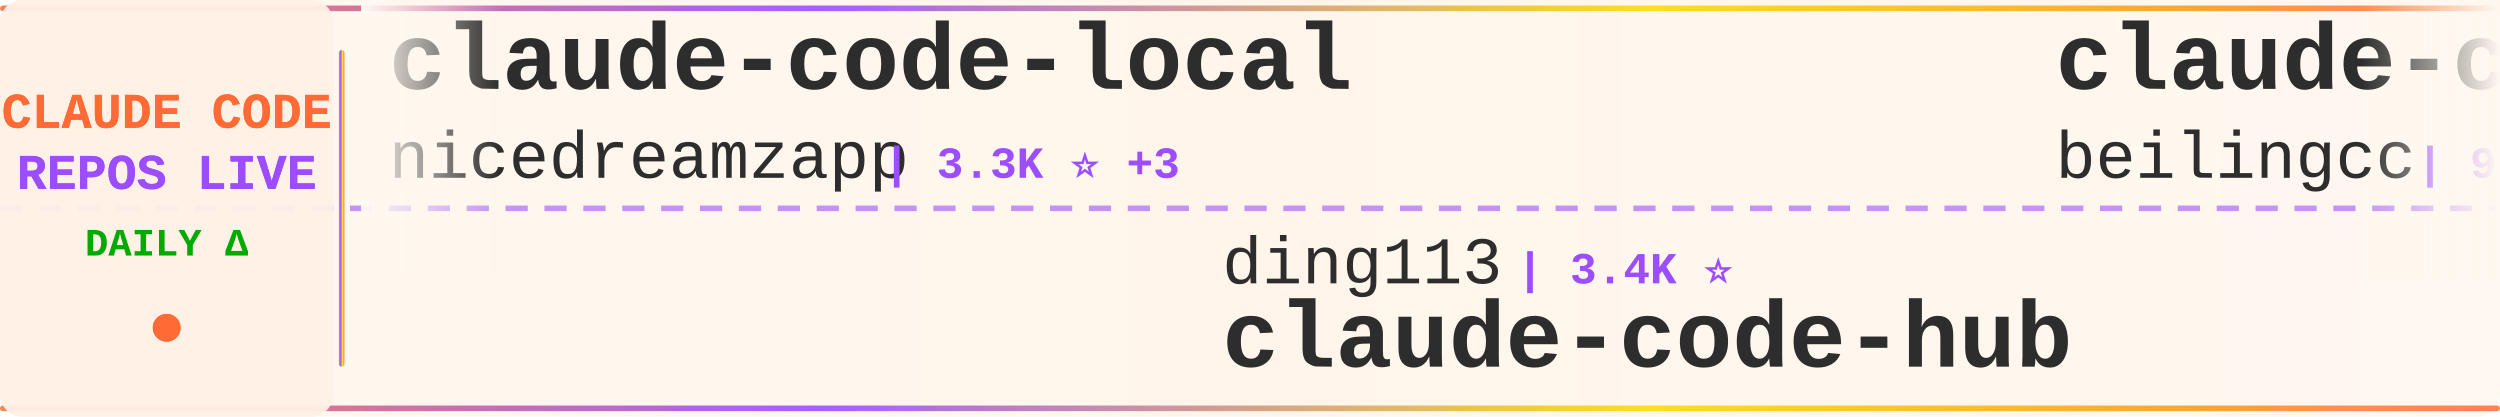
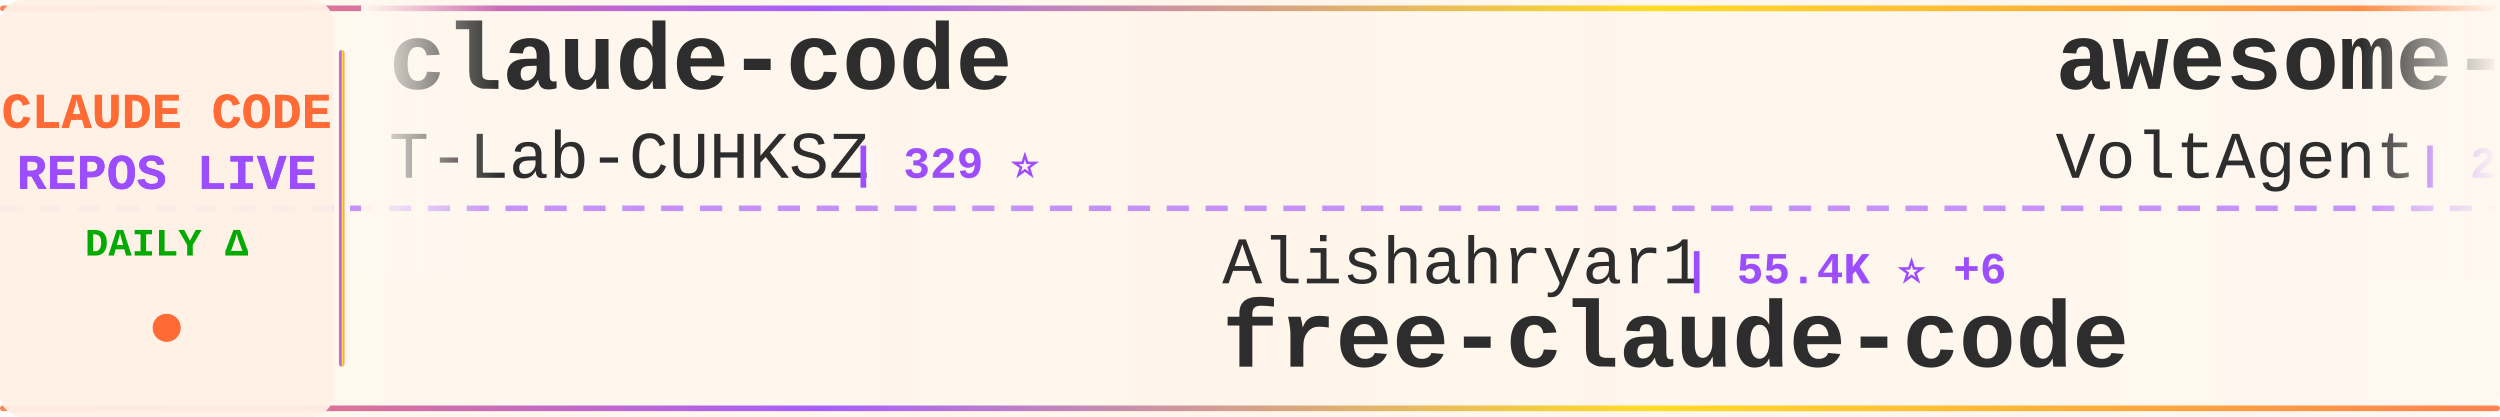
<svg xmlns="http://www.w3.org/2000/svg" width="900" height="150">
  <defs>
    <linearGradient id="tickerBg" x1="0%" y1="0%" x2="100%" y2="0%">
      <stop offset="0%" style="stop-color:#fff8f0;stop-opacity:0.98" />
      <stop offset="50%" style="stop-color:#fff5eb;stop-opacity:1" />
      <stop offset="100%" style="stop-color:#fff8f0;stop-opacity:0.98" />
    </linearGradient>
    <linearGradient id="borderGrad" x1="0%" y1="0%" x2="100%" y2="0%">
      <stop offset="0%" style="stop-color:#FF6B35;stop-opacity:0.85">
        <animate attributeName="stop-opacity" values="0.85;1;0.85" dur="2s" repeatCount="indefinite" />
      </stop>
      <stop offset="33%" style="stop-color:#9C4EFF;stop-opacity:0.9">
        <animate attributeName="stop-opacity" values="0.9;1;0.9" dur="2.2s" repeatCount="indefinite" />
      </stop>
      <stop offset="66%" style="stop-color:#FFD700;stop-opacity:0.85">
        <animate attributeName="stop-opacity" values="0.85;1;0.85" dur="1.8s" repeatCount="indefinite" />
      </stop>
      <stop offset="100%" style="stop-color:#FF6B35;stop-opacity:0.85">
        <animate attributeName="stop-opacity" values="0.85;1;0.85" dur="2s" repeatCount="indefinite" />
      </stop>
    </linearGradient>
    <filter id="textGlow">
      <feGaussianBlur stdDeviation="0.15" result="coloredBlur" />
      <feMerge>
        <feMergeNode in="coloredBlur" />
        <feMergeNode in="SourceGraphic" />
      </feMerge>
    </filter>
    <filter id="metricGlow">
      <feGaussianBlur stdDeviation="0.2" result="coloredBlur" />
      <feMerge>
        <feMergeNode in="coloredBlur" />
        <feMergeNode in="SourceGraphic" />
      </feMerge>
    </filter>
    <linearGradient id="leftFade" x1="0%" y1="0%" x2="100%" y2="0%">
      <stop offset="0%" style="stop-color:#fff8f0;stop-opacity:1" />
      <stop offset="100%" style="stop-color:#fff8f0;stop-opacity:0" />
    </linearGradient>
    <linearGradient id="rightFade" x1="0%" y1="0%" x2="100%" y2="0%">
      <stop offset="0%" style="stop-color:#fff8f0;stop-opacity:0" />
      <stop offset="100%" style="stop-color:#fff8f0;stop-opacity:1" />
    </linearGradient>
  </defs>
  <rect width="900" height="150" fill="url(#tickerBg)" rx="8" />
  <rect x="0" y="2" width="900" height="2" fill="url(#borderGrad)" rx="1" />
  <rect x="0" y="146" width="900" height="2" fill="url(#borderGrad)" rx="1" />
  <line x1="0" y1="75" x2="900" y2="75" stroke="#9C4EFF" stroke-width="2" stroke-dasharray="8 6" opacity="0.6" />
  <rect x="0" y="0" width="120" height="150" fill="#fff0e6" opacity="0.95" rx="8" />
  <text x="60" y="46" font-family="'Courier New', monospace" font-size="18" font-weight="bold" fill="#FF6B35" text-anchor="middle" filter="url(#textGlow)">
    CLAUDE CODE
  </text>
  <text x="60" y="68" font-family="'Courier New', monospace" font-size="18" font-weight="bold" fill="#9C4EFF" text-anchor="middle" filter="url(#textGlow)">
    REPOS LIVE
  </text>
  <text x="60" y="92" font-family="'Courier New', monospace" font-size="14" font-weight="bold" fill="#00aa00" text-anchor="middle">
    DAILY Δ
  </text>
  <circle cx="60" cy="118" r="5" fill="#FF6B35" filter="url(#metricGlow)">
    <animate attributeName="r" values="4;6;4" dur="1.5s" repeatCount="indefinite" />
    <animate attributeName="opacity" values="0.6;1;0.6" dur="1.5s" repeatCount="indefinite" />
  </circle>
  <rect x="122" y="18" width="2" height="114" fill="url(#borderGrad)" rx="1" />
  <clipPath id="tickerClip">
    <rect x="130" y="0" width="770" height="150" />
  </clipPath>
  <g clip-path="url(#tickerClip)">
    <g id="tickerItems">
      <animateTransform attributeName="transform" attributeType="XML" type="translate" from="0 0" to="-3000 0" dur="54s" repeatCount="indefinite" />
      <g transform="translate(0, 0)">
-         <text x="140" y="32" font-family="'Courier New', monospace" font-size="34" font-weight="bold" fill="#2d2d2d">claude-code-local</text>
-         <text x="140" y="64" font-family="'Courier New', monospace" font-size="24" font-weight="normal" fill="#2d2d2d" opacity="1.0">nicedreamzapp</text>
-         <text x="318" y="64" font-family="'Courier New', monospace" font-size="16" font-weight="bold" fill="#9C4EFF"> | 3.3K ⭐ +3</text>
+         <text x="140" y="32" font-family="'Courier New', monospace" font-size="34" font-weight="bold" fill="#2d2d2d">claude-code</text>
+         <text x="140" y="64" font-family="'Courier New', monospace" font-size="24" font-weight="normal" fill="#2d2d2d" opacity="1.0">T-Lab-CUHKSZ</text>
+         <text x="306" y="64" font-family="'Courier New', monospace" font-size="16" font-weight="bold" fill="#9C4EFF"> | 329 ⭐</text>
      </g>
      <g transform="translate(300, 0)">
-         <text x="140" y="102" font-family="'Courier New', monospace" font-size="24" font-weight="normal" fill="#2d2d2d" opacity="1.0">ding113</text>
-         <text x="246" y="102" font-family="'Courier New', monospace" font-size="16" font-weight="bold" fill="#9C4EFF"> | 3.4K ⭐</text>
-         <text x="140" y="132" font-family="'Courier New', monospace" font-size="34" font-weight="bold" fill="#2d2d2d">claude-code-hub</text>
+         <text x="140" y="102" font-family="'Courier New', monospace" font-size="24" font-weight="normal" fill="#2d2d2d" opacity="1.0">Alishahryar1</text>
+         <text x="306" y="102" font-family="'Courier New', monospace" font-size="16" font-weight="bold" fill="#9C4EFF"> | 55.4K ⭐ +6</text>
+         <text x="140" y="132" font-family="'Courier New', monospace" font-size="34" font-weight="bold" fill="#2d2d2d">free-claude-code</text>
      </g>
      <g transform="translate(600, 0)">
-         <text x="140" y="32" font-family="'Courier New', monospace" font-size="34" font-weight="bold" fill="#2d2d2d">claude-code</text>
-         <text x="140" y="64" font-family="'Courier New', monospace" font-size="24" font-weight="normal" fill="#2d2d2d" opacity="1.0">beilingcc</text>
-         <text x="270" y="64" font-family="'Courier New', monospace" font-size="16" font-weight="bold" fill="#9C4EFF"> | 98 ⭐</text>
+         <text x="140" y="32" font-family="'Courier New', monospace" font-size="34" font-weight="bold" fill="#2d2d2d">awesome-claude-code-suba...</text>
+         <text x="140" y="64" font-family="'Courier New', monospace" font-size="24" font-weight="normal" fill="#2d2d2d" opacity="1.0">VoltAgent</text>
+         <text x="270" y="64" font-family="'Courier New', monospace" font-size="16" font-weight="bold" fill="#9C4EFF"> | 25.2K ⭐ +5</text>
      </g>
      <g transform="translate(900, 0)">
-         <text x="140" y="102" font-family="'Courier New', monospace" font-size="24" font-weight="normal" fill="#2d2d2d" opacity="1.0">krusemediallc</text>
-         <text x="318" y="102" font-family="'Courier New', monospace" font-size="16" font-weight="bold" fill="#9C4EFF"> | 1.5K ⭐ +1</text>
-         <text x="140" y="132" font-family="'Courier New', monospace" font-size="34" font-weight="bold" fill="#2d2d2d">arcads-claude-code</text>
+         <text x="140" y="102" font-family="'Courier New', monospace" font-size="24" font-weight="normal" fill="#2d2d2d" opacity="1.0">ochamber</text>
+         <text x="258" y="102" font-family="'Courier New', monospace" font-size="16" font-weight="bold" fill="#9C4EFF"> | 4 ⭐</text>
+         <text x="140" y="132" font-family="'Courier New', monospace" font-size="34" font-weight="bold" fill="#2d2d2d">claude-code</text>
      </g>
      <g transform="translate(1200, 0)">
-         <text x="140" y="32" font-family="'Courier New', monospace" font-size="34" font-weight="bold" fill="#2d2d2d">claude-code-rust</text>
-         <text x="140" y="64" font-family="'Courier New', monospace" font-size="24" font-weight="normal" fill="#2d2d2d" opacity="1.0">lorryjovens-hub</text>
-         <text x="342" y="64" font-family="'Courier New', monospace" font-size="16" font-weight="bold" fill="#9C4EFF"> | 1.7K ⭐</text>
-       </g>
-       <g transform="translate(1500, 0)">
-         <text x="140" y="102" font-family="'Courier New', monospace" font-size="24" font-weight="normal" fill="#2d2d2d" opacity="1.0">digitalsamba</text>
-         <text x="306" y="102" font-family="'Courier New', monospace" font-size="16" font-weight="bold" fill="#9C4EFF"> | 2.1K ⭐ +1</text>
-         <text x="140" y="132" font-family="'Courier New', monospace" font-size="34" font-weight="bold" fill="#2d2d2d">claude-code-video-toolki...</text>
-       </g>
-       <g transform="translate(1800, 0)">
-         <text x="140" y="32" font-family="'Courier New', monospace" font-size="34" font-weight="bold" fill="#2d2d2d">Claude-code</text>
-         <text x="140" y="64" font-family="'Courier New', monospace" font-size="24" font-weight="normal" fill="#2d2d2d" opacity="1.0">zstmfhy</text>
-         <text x="246" y="64" font-family="'Courier New', monospace" font-size="16" font-weight="bold" fill="#9C4EFF"> | 189 ⭐</text>
-       </g>
-       <g transform="translate(2100, 0)">
-         <text x="140" y="102" font-family="'Courier New', monospace" font-size="24" font-weight="normal" fill="#2d2d2d" opacity="1.0">https-deeplearning-ai</text>
-         <text x="414" y="102" font-family="'Courier New', monospace" font-size="16" font-weight="bold" fill="#9C4EFF"> | 548 ⭐ -1</text>
-         <text x="140" y="132" font-family="'Courier New', monospace" font-size="34" font-weight="bold" fill="#2d2d2d">sc-claude-code-files</text>
-       </g>
-       <g transform="translate(2400, 0)">
        <text x="140" y="32" font-family="'Courier New', monospace" font-size="34" font-weight="bold" fill="#2d2d2d">ClaudeCodeAgents</text>
        <text x="140" y="64" font-family="'Courier New', monospace" font-size="24" font-weight="normal" fill="#2d2d2d" opacity="1.0">darcyegb</text>
        <text x="258" y="64" font-family="'Courier New', monospace" font-size="16" font-weight="bold" fill="#9C4EFF"> | 765 ⭐</text>
      </g>
-       <g transform="translate(2700, 0)">
-         <text x="140" y="102" font-family="'Courier New', monospace" font-size="24" font-weight="normal" fill="#2d2d2d" opacity="1.0">codeaashu</text>
-         <text x="270" y="102" font-family="'Courier New', monospace" font-size="16" font-weight="bold" fill="#9C4EFF"> | 3.3K ⭐</text>
+       <g transform="translate(1500, 0)">
+         <text x="140" y="102" font-family="'Courier New', monospace" font-size="24" font-weight="normal" fill="#2d2d2d" opacity="1.0">overwirehq</text>
+         <text x="282" y="102" font-family="'Courier New', monospace" font-size="16" font-weight="bold" fill="#9C4EFF"> | 2.8K ⭐</text>
+         <text x="140" y="132" font-family="'Courier New', monospace" font-size="34" font-weight="bold" fill="#2d2d2d">claude-code-telegram</text>
+       </g>
+       <g transform="translate(1800, 0)">
+         <text x="140" y="32" font-family="'Courier New', monospace" font-size="34" font-weight="bold" fill="#2d2d2d">awesome-claude-code-tool...</text>
+         <text x="140" y="64" font-family="'Courier New', monospace" font-size="24" font-weight="normal" fill="#2d2d2d" opacity="1.0">rohitg00</text>
+         <text x="258" y="64" font-family="'Courier New', monospace" font-size="16" font-weight="bold" fill="#9C4EFF"> | 2.6K ⭐</text>
+       </g>
+       <g transform="translate(2100, 0)">
+         <text x="140" y="102" font-family="'Courier New', monospace" font-size="24" font-weight="normal" fill="#2d2d2d" opacity="1.0">isboyjc</text>
+         <text x="246" y="102" font-family="'Courier New', monospace" font-size="16" font-weight="bold" fill="#9C4EFF"> | 162 ⭐</text>
        <text x="140" y="132" font-family="'Courier New', monospace" font-size="34" font-weight="bold" fill="#2d2d2d">claude-code</text>
      </g>
+       <g transform="translate(2400, 0)">
+         <text x="140" y="32" font-family="'Courier New', monospace" font-size="34" font-weight="bold" fill="#2d2d2d">claude-code-hooks-master...</text>
+         <text x="140" y="64" font-family="'Courier New', monospace" font-size="24" font-weight="normal" fill="#2d2d2d" opacity="1.0">disler</text>
+         <text x="234" y="64" font-family="'Courier New', monospace" font-size="16" font-weight="bold" fill="#9C4EFF"> | 3.9K ⭐ +1</text>
+       </g>
+       <g transform="translate(2700, 0)">
+         <text x="140" y="102" font-family="'Courier New', monospace" font-size="24" font-weight="normal" fill="#2d2d2d" opacity="1.0">andrew-kramer-inno</text>
+         <text x="378" y="102" font-family="'Courier New', monospace" font-size="16" font-weight="bold" fill="#9C4EFF"> | 596 ⭐</text>
+         <text x="140" y="132" font-family="'Courier New', monospace" font-size="34" font-weight="bold" fill="#2d2d2d">claude-code-source-build</text>
+       </g>
      <g transform="translate(3000, 0)">
-         <text x="140" y="32" font-family="'Courier New', monospace" font-size="34" font-weight="bold" fill="#2d2d2d">claude-code-local</text>
-         <text x="140" y="64" font-family="'Courier New', monospace" font-size="24" font-weight="normal" fill="#2d2d2d" opacity="1.0">nicedreamzapp</text>
-         <text x="318" y="64" font-family="'Courier New', monospace" font-size="16" font-weight="bold" fill="#9C4EFF"> | 3.3K ⭐ +3</text>
+         <text x="140" y="32" font-family="'Courier New', monospace" font-size="34" font-weight="bold" fill="#2d2d2d">claude-code</text>
+         <text x="140" y="64" font-family="'Courier New', monospace" font-size="24" font-weight="normal" fill="#2d2d2d" opacity="1.0">T-Lab-CUHKSZ</text>
+         <text x="306" y="64" font-family="'Courier New', monospace" font-size="16" font-weight="bold" fill="#9C4EFF"> | 329 ⭐</text>
      </g>
      <g transform="translate(3300, 0)">
-         <text x="140" y="102" font-family="'Courier New', monospace" font-size="24" font-weight="normal" fill="#2d2d2d" opacity="1.0">ding113</text>
-         <text x="246" y="102" font-family="'Courier New', monospace" font-size="16" font-weight="bold" fill="#9C4EFF"> | 3.4K ⭐</text>
-         <text x="140" y="132" font-family="'Courier New', monospace" font-size="34" font-weight="bold" fill="#2d2d2d">claude-code-hub</text>
+         <text x="140" y="102" font-family="'Courier New', monospace" font-size="24" font-weight="normal" fill="#2d2d2d" opacity="1.0">Alishahryar1</text>
+         <text x="306" y="102" font-family="'Courier New', monospace" font-size="16" font-weight="bold" fill="#9C4EFF"> | 55.4K ⭐ +6</text>
+         <text x="140" y="132" font-family="'Courier New', monospace" font-size="34" font-weight="bold" fill="#2d2d2d">free-claude-code</text>
      </g>
      <g transform="translate(3600, 0)">
-         <text x="140" y="32" font-family="'Courier New', monospace" font-size="34" font-weight="bold" fill="#2d2d2d">claude-code</text>
-         <text x="140" y="64" font-family="'Courier New', monospace" font-size="24" font-weight="normal" fill="#2d2d2d" opacity="1.0">beilingcc</text>
-         <text x="270" y="64" font-family="'Courier New', monospace" font-size="16" font-weight="bold" fill="#9C4EFF"> | 98 ⭐</text>
+         <text x="140" y="32" font-family="'Courier New', monospace" font-size="34" font-weight="bold" fill="#2d2d2d">awesome-claude-code-suba...</text>
+         <text x="140" y="64" font-family="'Courier New', monospace" font-size="24" font-weight="normal" fill="#2d2d2d" opacity="1.0">VoltAgent</text>
+         <text x="270" y="64" font-family="'Courier New', monospace" font-size="16" font-weight="bold" fill="#9C4EFF"> | 25.2K ⭐ +5</text>
      </g>
      <g transform="translate(3900, 0)">
-         <text x="140" y="102" font-family="'Courier New', monospace" font-size="24" font-weight="normal" fill="#2d2d2d" opacity="1.0">krusemediallc</text>
-         <text x="318" y="102" font-family="'Courier New', monospace" font-size="16" font-weight="bold" fill="#9C4EFF"> | 1.5K ⭐ +1</text>
-         <text x="140" y="132" font-family="'Courier New', monospace" font-size="34" font-weight="bold" fill="#2d2d2d">arcads-claude-code</text>
+         <text x="140" y="102" font-family="'Courier New', monospace" font-size="24" font-weight="normal" fill="#2d2d2d" opacity="1.0">ochamber</text>
+         <text x="258" y="102" font-family="'Courier New', monospace" font-size="16" font-weight="bold" fill="#9C4EFF"> | 4 ⭐</text>
+         <text x="140" y="132" font-family="'Courier New', monospace" font-size="34" font-weight="bold" fill="#2d2d2d">claude-code</text>
      </g>
    </g>
  </g>
  <rect x="130" y="0" width="50" height="100" fill="url(#leftFade)" />
  <rect x="850" y="0" width="50" height="100" fill="url(#rightFade)" />
</svg>
